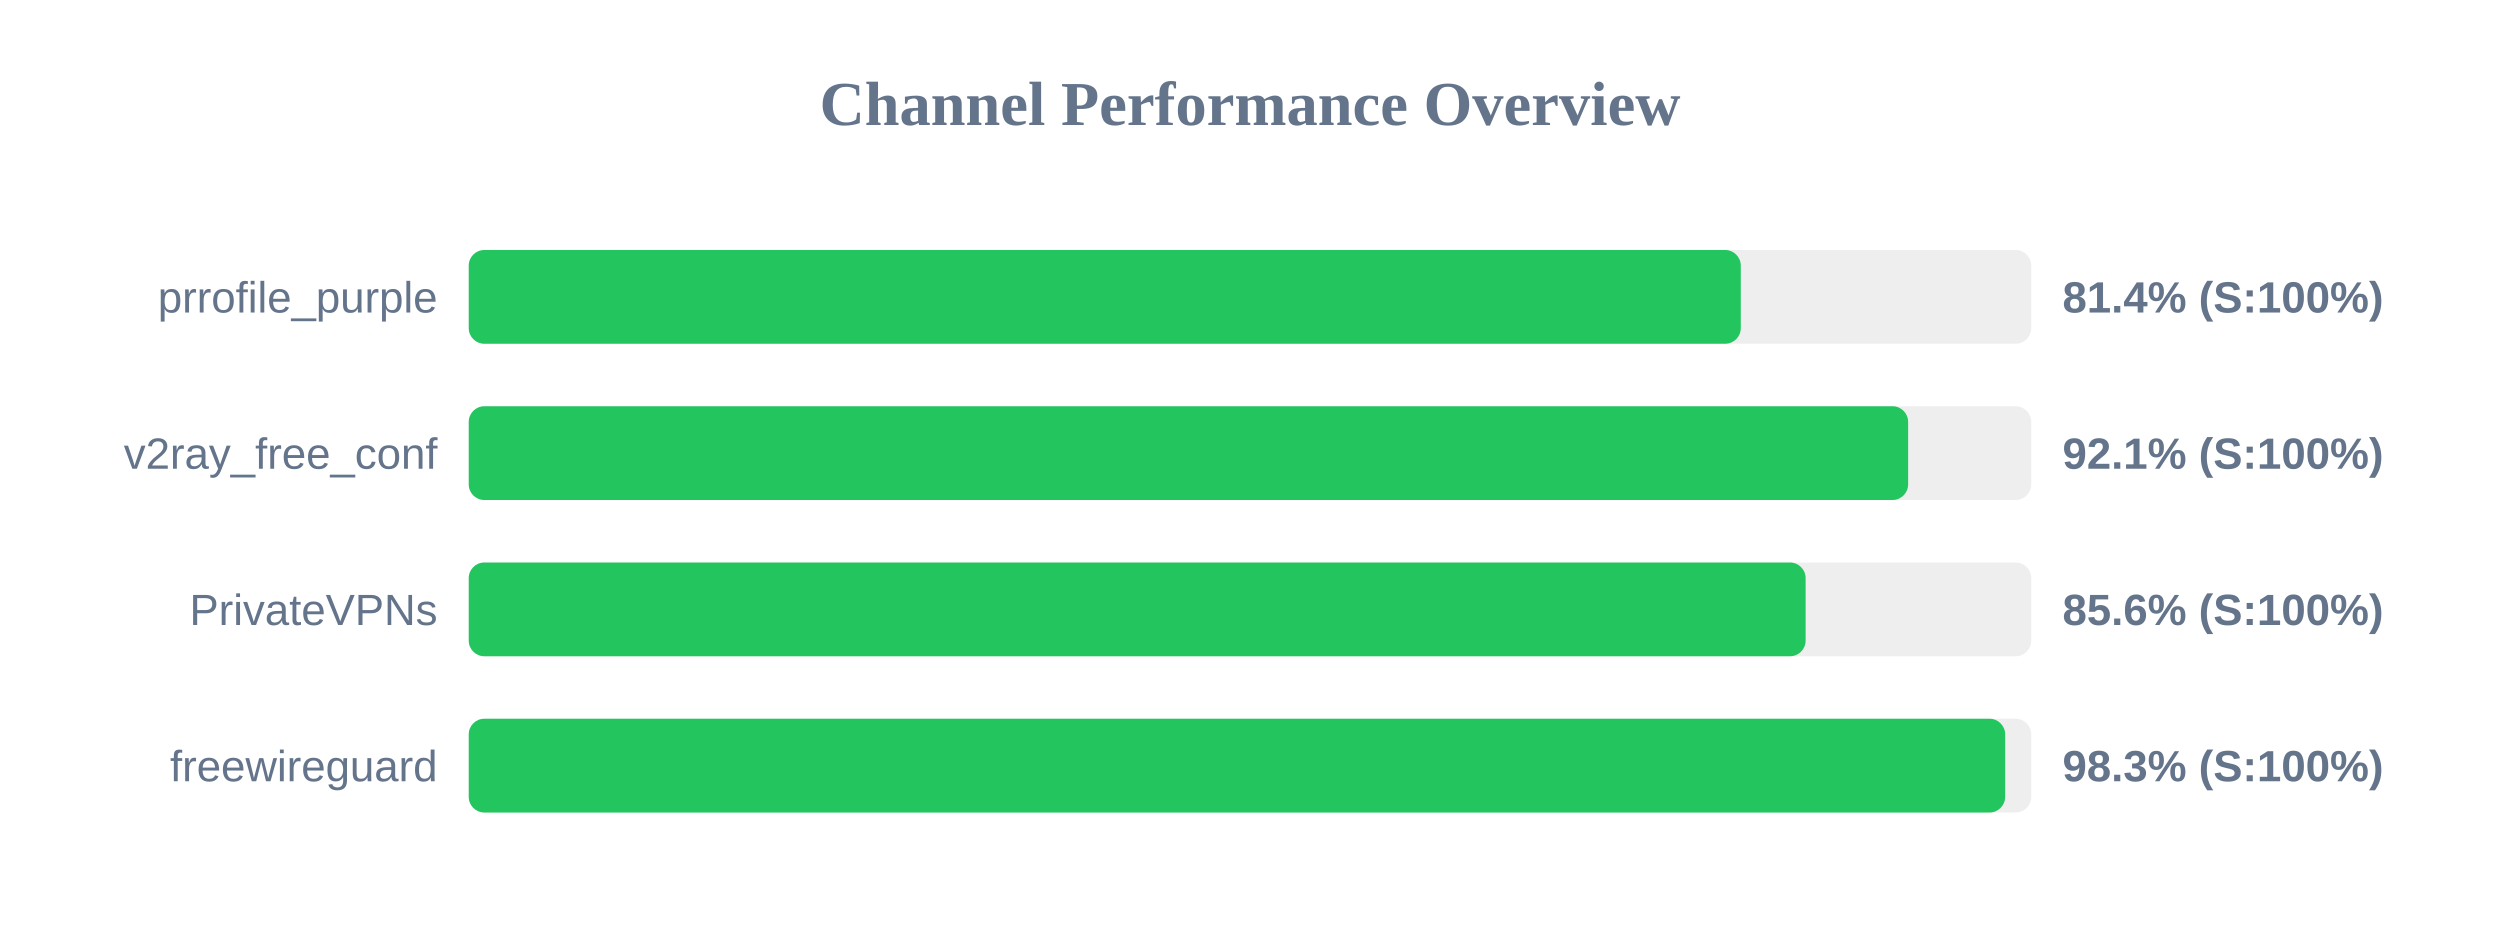
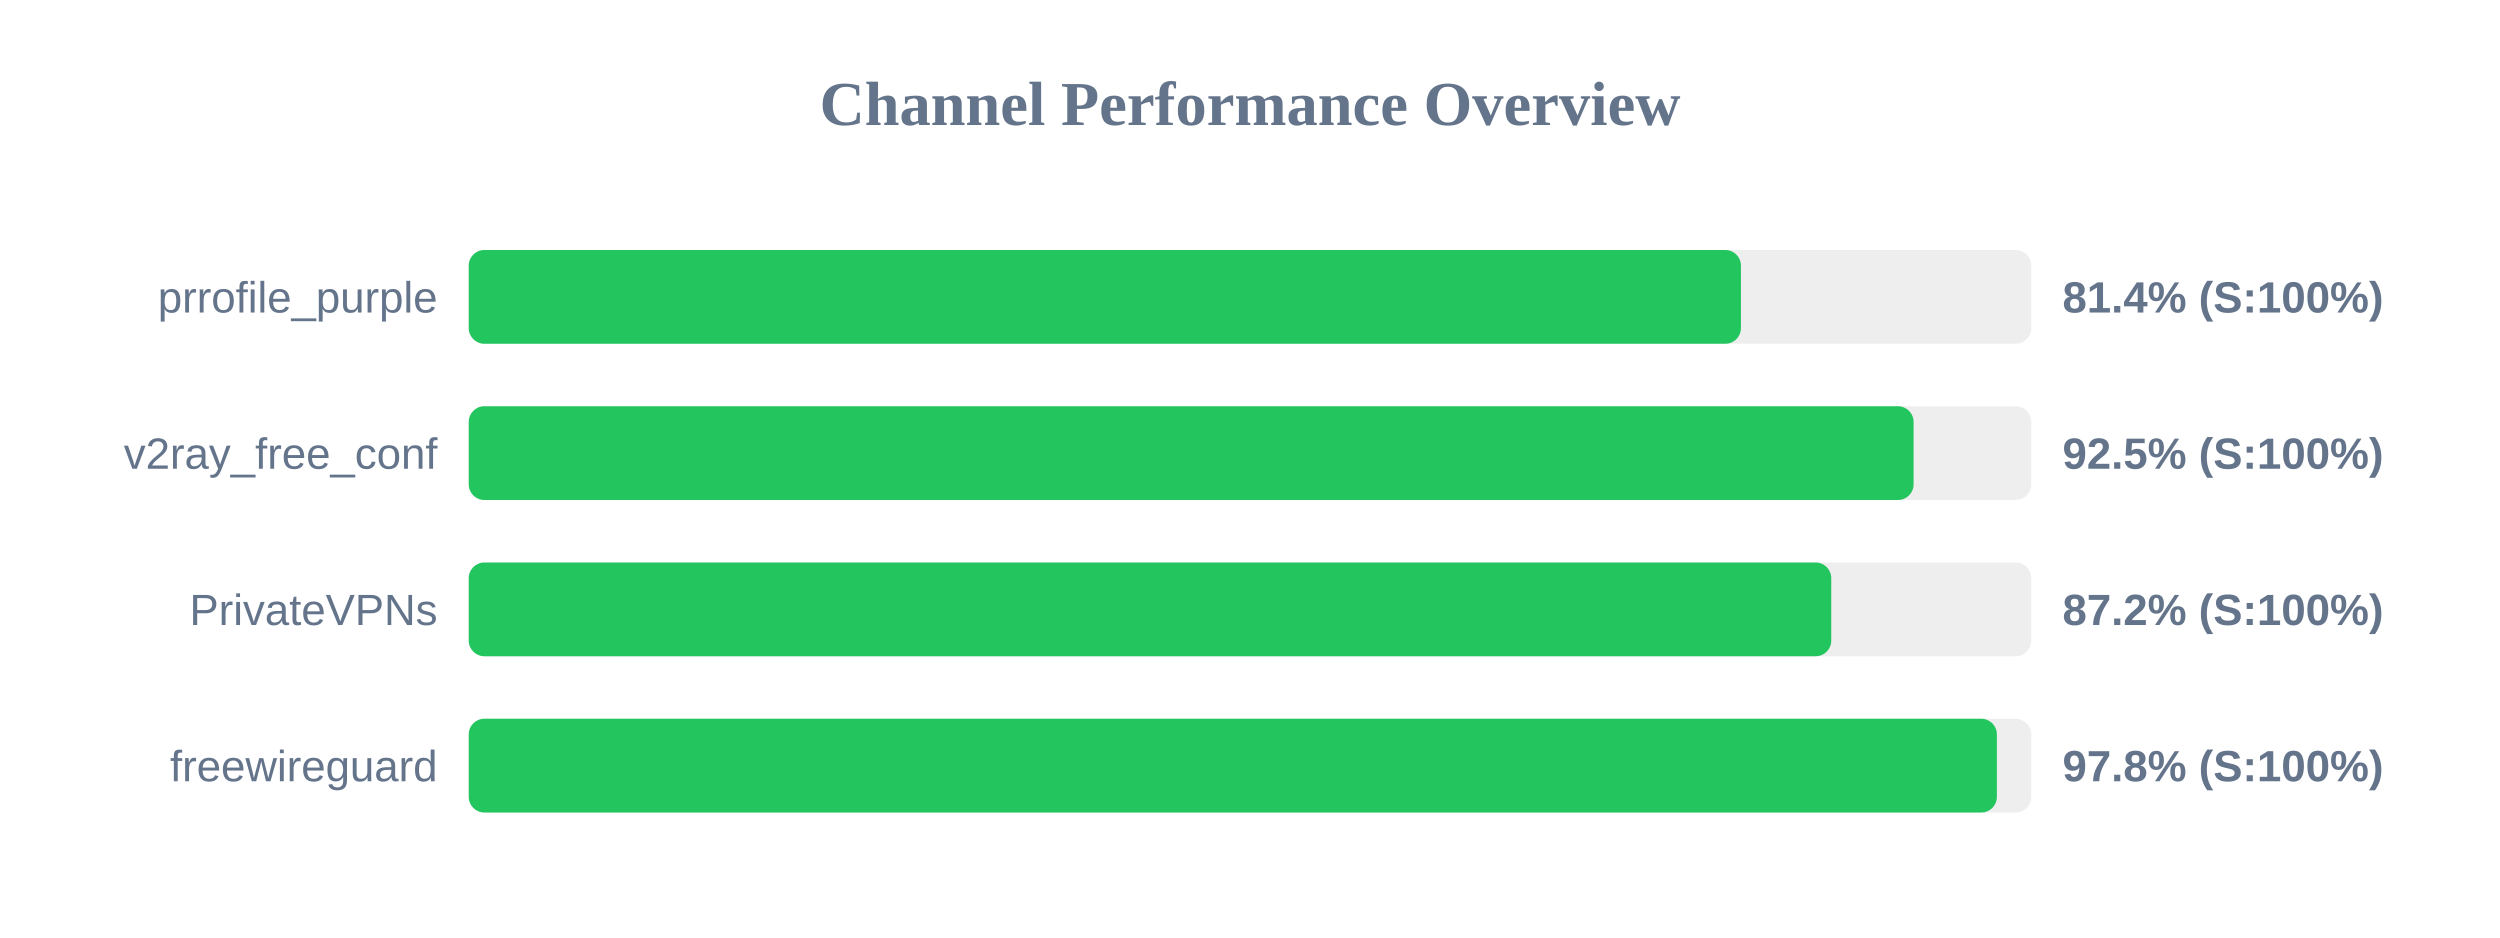
<svg xmlns="http://www.w3.org/2000/svg" width="800" height="300" version="1.1">
  <style>
        .row { font: 14px Arial; fill: #64748b; }
        .score { font: bold 14px Arial; fill: #64748b; }
    </style>
  <text x="400" y="40" text-anchor="middle" font-size="20px" font-weight="bold" fill="#64748b">Channel Performance Overview</text>
  <rect x="150" y="80" width="500" height="30" fill="#eee" rx="5" />
-   <rect x="150" y="80" width="407.05" height="30" fill="#22c55e" rx="5" />
+   <rect x="150" y="80" width="407.1" height="30" fill="#22c55e" rx="5" />
  <text x="140" y="100" text-anchor="end" class="row">prrofile_purple</text>
  <text x="660" y="100" text-anchor="start" class="score">81.4% (S:100%)</text>
  <rect x="150" y="130" width="500" height="30" fill="#eee" rx="5" />
-   <rect x="150" y="130" width="460.6" height="30" fill="#22c55e" rx="5" />
+   <rect x="150" y="130" width="462.35" height="30" fill="#22c55e" rx="5" />
  <text x="140" y="150" text-anchor="end" class="row">v2ray_free_conf</text>
-   <text x="660" y="150" text-anchor="start" class="score">92.1% (S:100%)</text>
+   <text x="660" y="150" text-anchor="start" class="score">92.5% (S:100%)</text>
  <rect x="150" y="180" width="500" height="30" fill="#eee" rx="5" />
-   <rect x="150" y="180" width="427.8" height="30" fill="#22c55e" rx="5" />
+   <rect x="150" y="180" width="436.0" height="30" fill="#22c55e" rx="5" />
  <text x="140" y="200" text-anchor="end" class="row">PrivateVPNs</text>
-   <text x="660" y="200" text-anchor="start" class="score">85.6% (S:100%)</text>
+   <text x="660" y="200" text-anchor="start" class="score">87.2% (S:100%)</text>
  <rect x="150" y="230" width="500" height="30" fill="#eee" rx="5" />
-   <rect x="150" y="230" width="491.65" height="30" fill="#22c55e" rx="5" />
+   <rect x="150" y="230" width="489.0" height="30" fill="#22c55e" rx="5" />
  <text x="140" y="250" text-anchor="end" class="row">freewireguard</text>
-   <text x="660" y="250" text-anchor="start" class="score">98.3% (S:100%)</text>
+   <text x="660" y="250" text-anchor="start" class="score">97.8% (S:100%)</text>
</svg>
